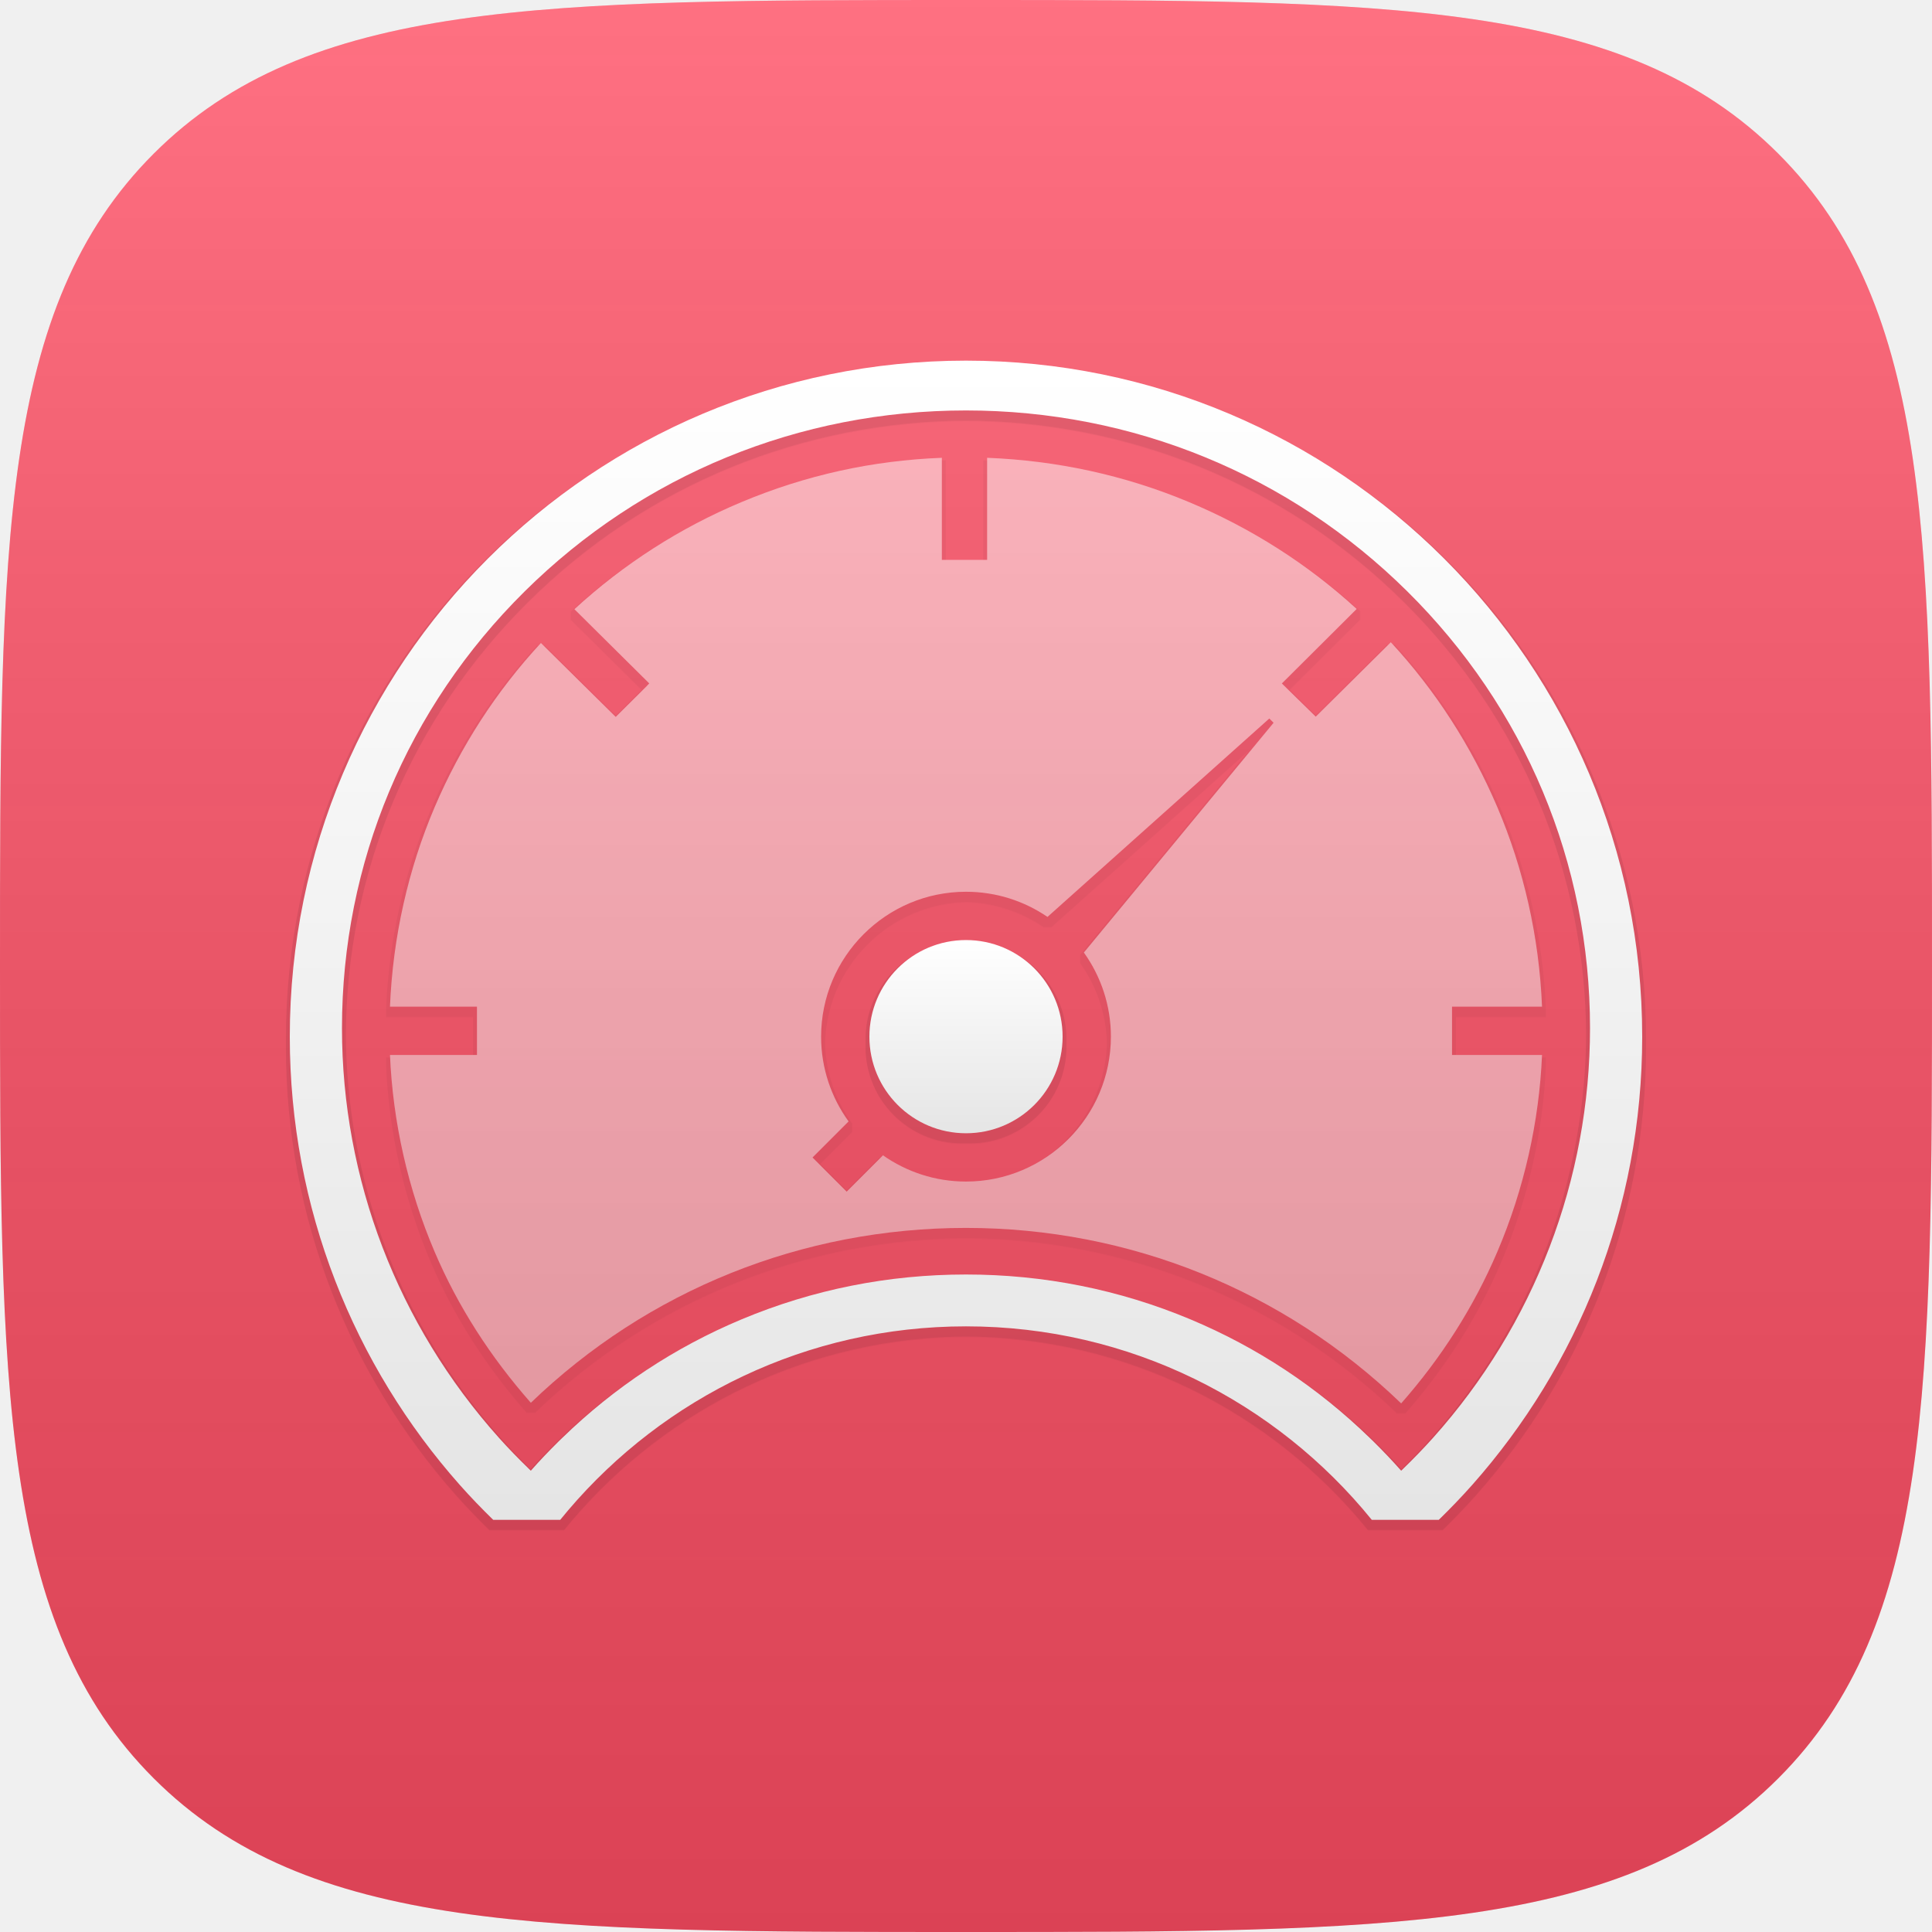
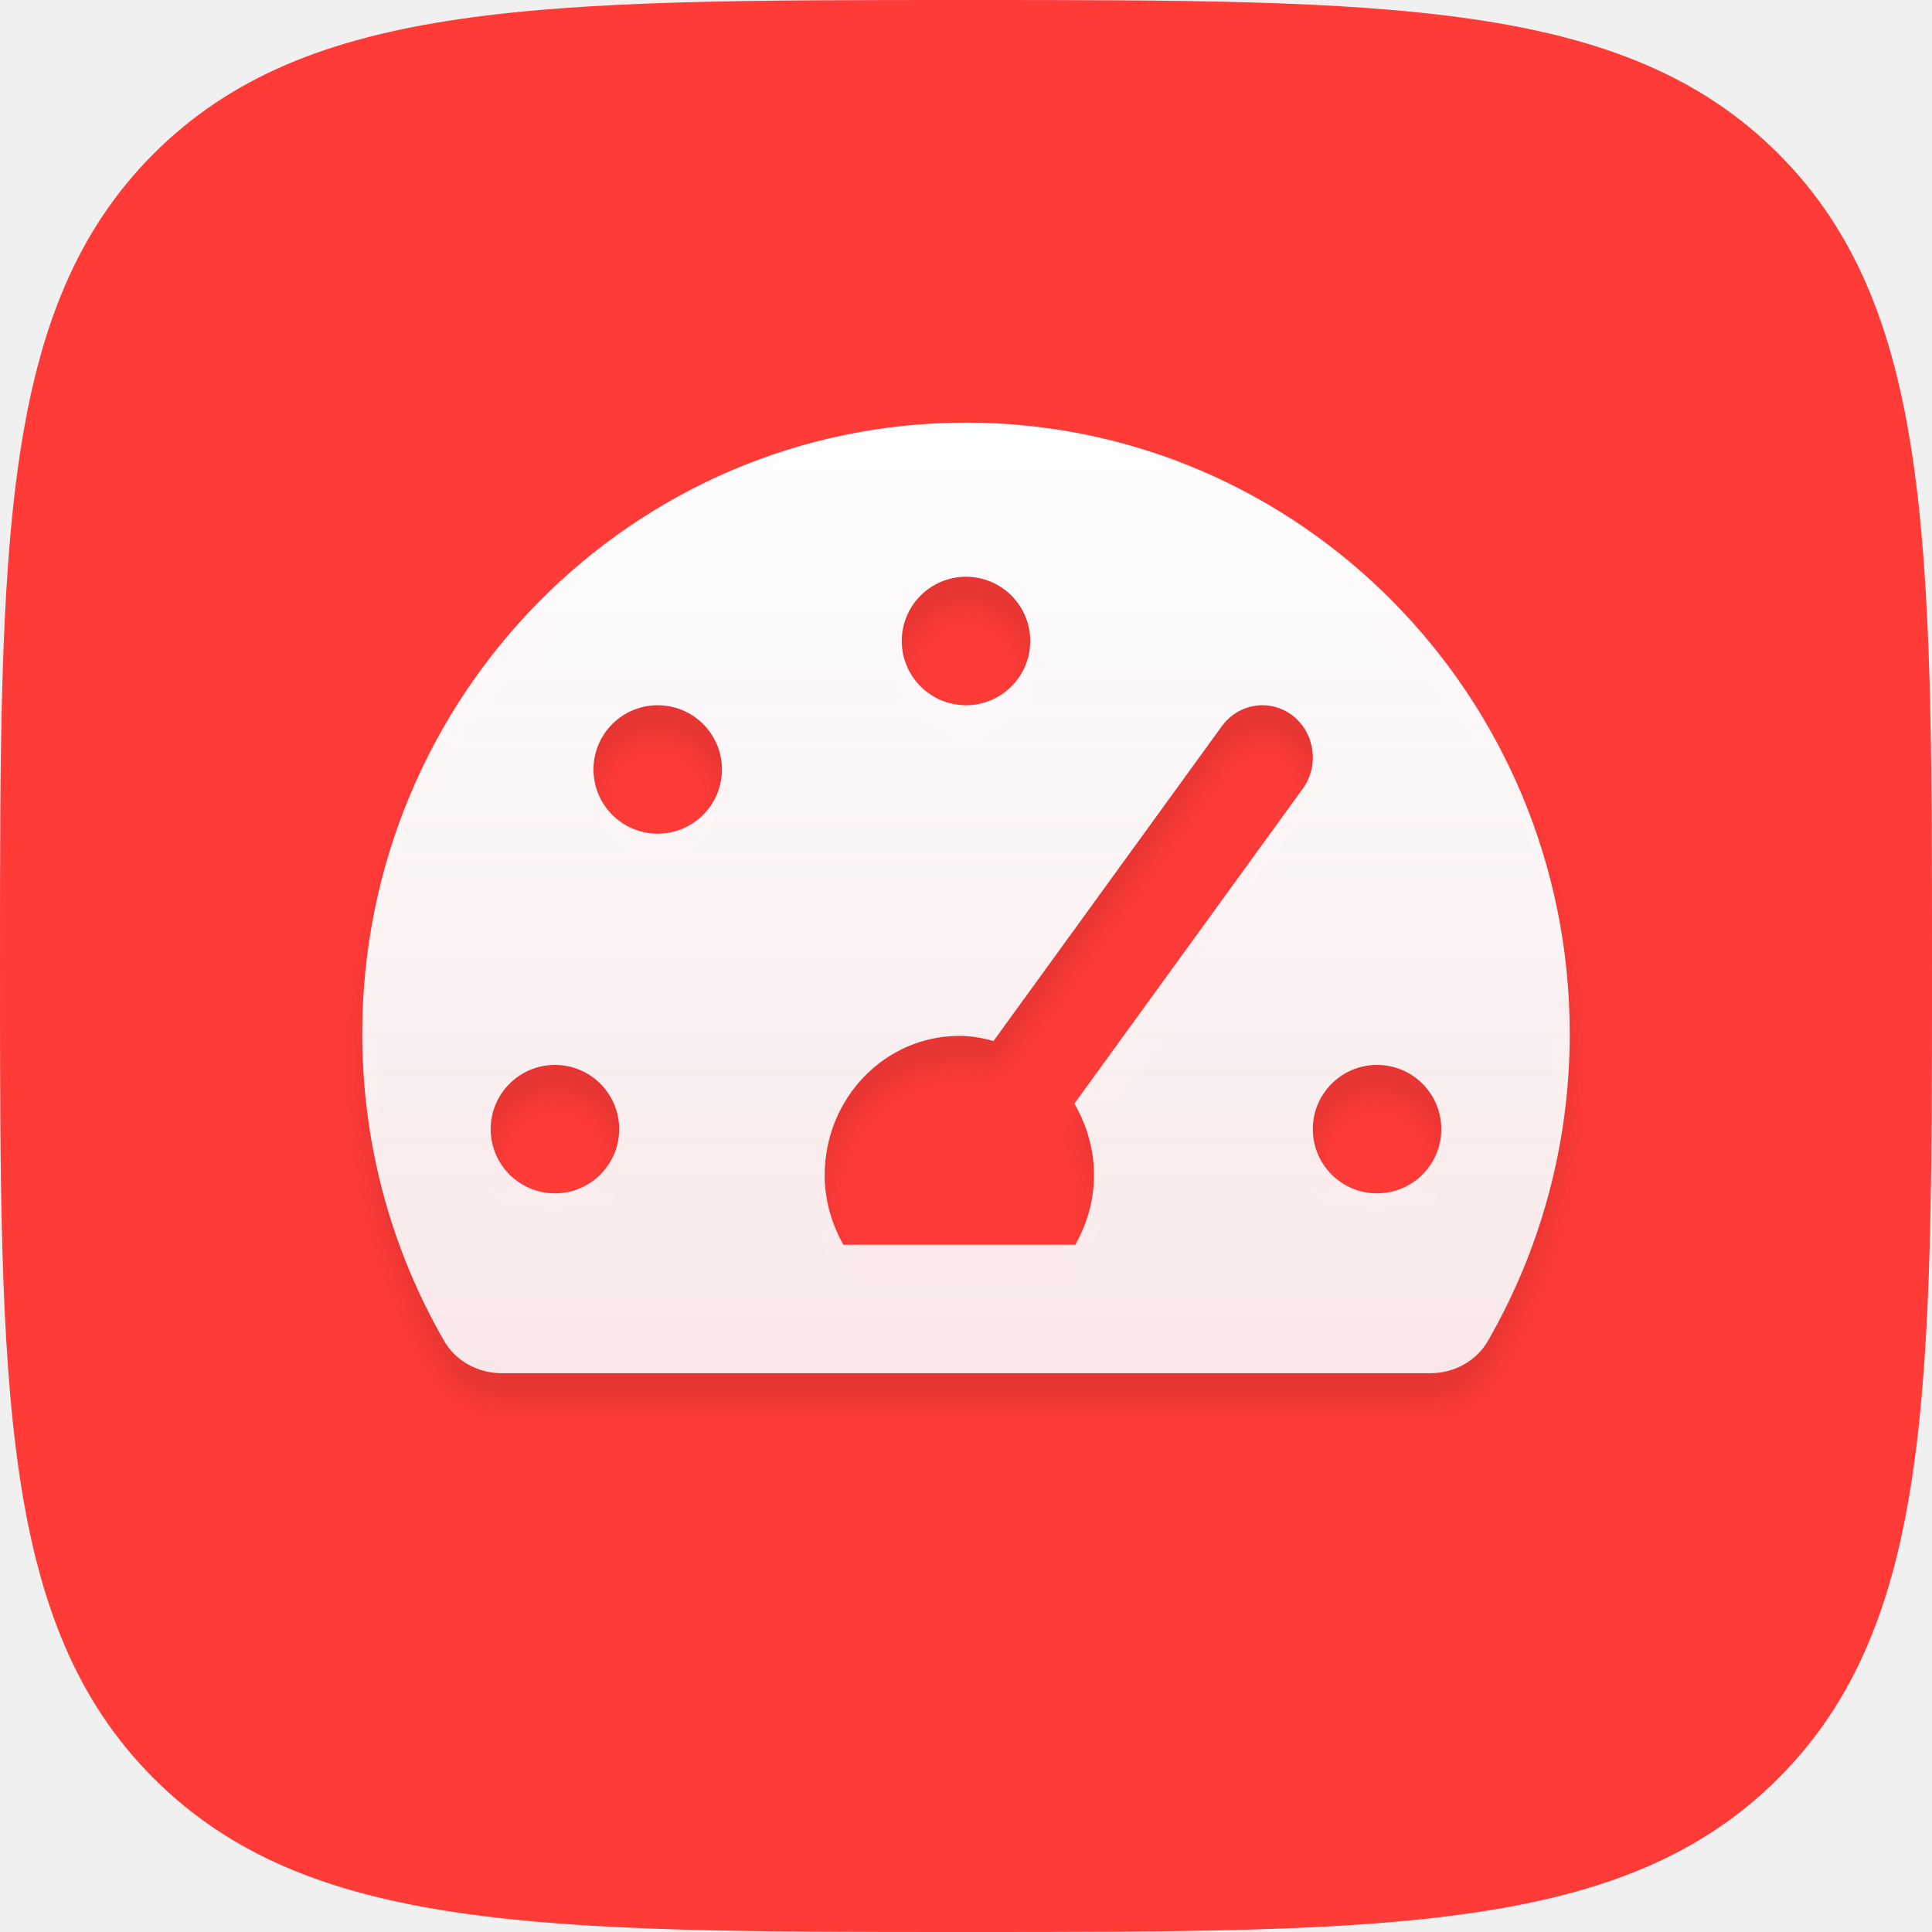
- <svg xmlns="http://www.w3.org/2000/svg" xmlns:xlink="http://www.w3.org/1999/xlink" width="600px" height="600px" viewBox="0 0 600 600" version="1.1">
+ <svg xmlns="http://www.w3.org/2000/svg" xmlns:xlink="http://www.w3.org/1999/xlink" width="64px" height="64px" viewBox="0 0 64 64" version="1.1">
  <defs>
-     <linearGradient x1="50%" y1="0%" x2="50%" y2="100%" id="linearGradient-1">
-       <stop stop-color="#FFFFFF" stop-opacity="0.2" offset="0%" />
-       <stop stop-color="#000000" stop-opacity="0.139" offset="100%" />
+     <path d="M32,64 C46.022,64 53.817,64 58.909,58.909 C64,53.817 64,46.022 64,32 C64,17.978 64,10.183 58.909,5.091 C53.817,0 46.022,0 32,0 C17.978,0 10.183,0 5.091,5.091 C0,10.183 0,17.978 0,32 C0,46.022 0,53.817 5.091,58.909 C10.183,64 17.978,64 32,64 Z" id="path-1" />
+     <linearGradient x1="50%" y1="0%" x2="50%" y2="100%" id="linearGradient-3">
+       <stop stop-color="#FDFEFF" offset="0%" />
+       <stop stop-color="#FBFCFD" stop-opacity="0.9" offset="100%" />
    </linearGradient>
-     <linearGradient x1="50%" y1="0%" x2="50%" y2="100%" id="linearGradient-2">
-       <stop stop-color="#FFFFFF" offset="0%" />
-       <stop stop-color="#F6F6F6" offset="35.243%" />
-       <stop stop-color="#E5E5E5" offset="100%" />
-     </linearGradient>
-     <path d="M360.938,201.321 L360.938,200.625 L388.888,200.625 C388.015,179.062 383.211,157.867 374.984,138.608 C366.881,119.645 355.762,102.36 341.931,87.457 L318.618,110.562 L308.091,100.257 L331.329,77.121 C316.154,63.212 298.648,52.05 279.284,43.941 C259.199,35.528 238.125,31.024 216.562,30.174 L216.562,61.875 L215.618,61.875 L202.5,61.875 L202.5,30.174 C180.938,31.012 160.359,35.517 140.246,43.942 C121.165,51.932 103.723,63.12 88.388,77.196 L111.635,100.242 L111.12,100.757 L111.121,100.763 L110.849,101.077 L101.221,110.642 L77.991,87.693 C64.144,102.629 53.049,119.796 45.013,138.607 C36.788,157.864 31.985,179.062 31.113,200.625 L58.125,200.625 L58.125,215.625 L57.398,215.625 L31.113,215.625 C31.981,236.25 36.658,257.28 45.015,276.841 C52.223,293.717 62.263,309.338 74.857,323.647 C111.218,288.606 159.192,269.339 210.001,269.339 C260.732,269.339 308.707,288.723 345.145,323.841 C357.665,309.614 367.702,293.86 374.986,276.81 C383.344,257.246 388.021,236.25 388.888,215.625 L360.938,215.625 L360.938,201.321 L360.938,201.321 Z M255,209.942 C255,234.755 234.813,254.942 210,254.942 C200.416,254.942 191.53,251.92 184.222,246.794 L172.942,258.075 L162.337,247.469 L173.538,236.268 C168.173,228.86 165.001,219.766 165.001,209.943 C165.001,185.13 185.188,164.943 210.001,164.943 C219.378,164.943 228.092,167.829 235.308,172.756 L304.199,111.137 L305.525,112.463 L246.604,183.816 C251.881,191.187 255,200.204 255,209.942 L255,209.942 Z" id="path-3" />
-     <filter x="-50%" y="-50%" width="200%" height="200%" filterUnits="objectBoundingBox" id="filter-4">
-       <feMorphology radius="1" operator="dilate" in="SourceAlpha" result="shadowSpreadOuter1" />
-       <feOffset dx="0" dy="2" in="shadowSpreadOuter1" result="shadowOffsetOuter1" />
-       <feColorMatrix values="0 0 0 0 0   0 0 0 0 0   0 0 0 0 0  0 0 0 0.08 0" type="matrix" in="shadowOffsetOuter1" />
-     </filter>
-     <path d="M210,0 C94.02,0 0,93.962 0,209.942 C0,263.356 19.953,312.101 52.796,349.161 C56.125,352.916 59.585,356.492 63.171,360 L73.125,360 L79.688,360 L83.977,360 C84.806,358.977 85.649,357.964 86.503,356.961 C116.247,322.051 160.532,299.91 209.999,299.91 C260.887,299.91 306.292,323.341 336.022,360 L356.828,360 C360.414,356.492 363.875,352.915 367.203,349.161 C400.046,312.101 419.999,263.356 419.999,209.942 C420,93.962 325.98,0 210,0 L210,0 Z M355.072,334.497 C352.212,337.692 349.08,340.931 345.498,344.401 L345.145,344.743 L344.819,344.375 C342.354,341.59 339.669,338.764 336.608,335.731 C336.35,335.477 336.087,335.226 335.826,334.974 L335.353,334.52 C319.174,318.802 300.446,306.426 279.689,297.734 C257.625,288.494 234.178,283.808 209.999,283.808 C185.82,283.808 162.373,288.494 140.309,297.734 C119.553,306.426 100.824,318.803 84.645,334.52 L84.172,334.974 C83.911,335.226 83.649,335.476 83.392,335.731 C80.33,338.763 77.645,341.59 75.18,344.375 L74.854,344.743 L74.5,344.401 C70.918,340.931 67.786,337.692 64.927,334.497 C33.507,299.396 16.204,254.22 16.204,207.292 C16.204,156.043 36.362,107.868 72.965,71.642 C109.566,35.418 158.232,15.469 210,15.469 C261.769,15.469 310.434,35.418 347.034,71.642 C383.637,107.869 403.795,156.044 403.795,207.292 C403.795,254.22 386.493,299.395 355.072,334.497 L355.072,334.497 Z" id="path-5" />
-     <filter x="-50%" y="-50%" width="200%" height="200%" filterUnits="objectBoundingBox" id="filter-6">
-       <feMorphology radius="1" operator="dilate" in="SourceAlpha" result="shadowSpreadOuter1" />
-       <feOffset dx="0" dy="2" in="shadowSpreadOuter1" result="shadowOffsetOuter1" />
-       <feColorMatrix values="0 0 0 0 0   0 0 0 0 0   0 0 0 0 0  0 0 0 0.08 0" type="matrix" in="shadowOffsetOuter1" />
-     </filter>
-     <circle id="path-7" cx="210" cy="209.942" r="30" />
-     <filter x="-50%" y="-50%" width="200%" height="200%" filterUnits="objectBoundingBox" id="filter-8">
-       <feMorphology radius="1" operator="dilate" in="SourceAlpha" result="shadowSpreadOuter1" />
-       <feOffset dx="0" dy="2" in="shadowSpreadOuter1" result="shadowOffsetOuter1" />
-       <feColorMatrix values="0 0 0 0 0   0 0 0 0 0   0 0 0 0 0  0 0 0 0.08 0" type="matrix" in="shadowOffsetOuter1" />
+     <path d="M32,14 C20.954,14 12,23.063 12,34.243 C12,37.954 12.99,41.431 14.713,44.421 C15.102,45.097 15.844,45.489 16.618,45.489 L47.382,45.489 C48.156,45.489 48.898,45.097 49.288,44.421 C51.01,41.431 52,37.954 52,34.243 C52,23.063 43.046,14 32,14 Z M32,19.106 C33.175,19.106 34.128,20.059 34.128,21.234 C34.128,22.409 33.175,23.362 32,23.362 C30.825,23.362 29.872,22.409 29.872,21.234 C29.872,20.059 30.825,19.106 32,19.106 Z M18.383,39.532 C17.208,39.532 16.255,38.579 16.255,37.404 C16.255,36.229 17.208,35.277 18.383,35.277 C19.558,35.277 20.511,36.229 20.511,37.404 C20.511,38.579 19.558,39.532 18.383,39.532 Z M21.787,27.617 C20.612,27.617 19.66,26.664 19.66,25.489 C19.66,24.314 20.612,23.362 21.787,23.362 C22.962,23.362 23.915,24.314 23.915,25.489 C23.915,26.664 22.962,27.617 21.787,27.617 Z M35.621,41.234 L27.938,41.234 C27.555,40.553 27.319,39.772 27.319,38.928 C27.319,36.38 29.316,34.315 31.78,34.315 C32.174,34.315 32.548,34.384 32.912,34.484 L40.478,24.052 C41.034,23.291 42.081,23.135 42.821,23.706 C43.559,24.279 43.709,25.363 43.155,26.128 L35.589,36.56 C35.994,37.254 36.24,38.058 36.24,38.928 C36.24,39.772 36.005,40.553 35.621,41.234 Z M45.617,39.532 C44.442,39.532 43.489,38.579 43.489,37.404 C43.489,36.229 44.442,35.277 45.617,35.277 C46.792,35.277 47.745,36.229 47.745,37.404 C47.745,38.579 46.792,39.532 45.617,39.532 Z" id="path-4" />
+     <filter x="-5.0%" y="-3.2%" width="110.0%" height="112.7%" filterUnits="objectBoundingBox" id="filter-5">
+       <feOffset dx="0" dy="1" in="SourceAlpha" result="shadowOffsetOuter1" />
+       <feGaussianBlur stdDeviation="0.5" in="shadowOffsetOuter1" result="shadowBlurOuter1" />
+       <feColorMatrix values="0 0 0 0 0   0 0 0 0 0   0 0 0 0 0  0 0 0 0.1 0" type="matrix" in="shadowBlurOuter1" />
    </filter>
  </defs>
  <g id="Page-1" stroke="none" stroke-width="1" fill="none" fill-rule="evenodd">
-     <g id="Group-2-Copy-12">
-       <path d="M552.269,552.269 C600,504.538 600,431.458 600,300 C600,168.542 600,95.462 552.269,47.731 C504.538,0 431.458,0 300,0 C168.542,0 95.462,0 47.731,47.731 C0,95.462 0,168.542 0,300 C0,431.458 0,504.538 47.731,552.269 C95.462,600 168.542,600 300,600 C431.458,600 504.538,600 552.269,552.269 L552.269,552.269 Z" id="path-copy-13" fill="#FF4D63" />
-       <path d="M552.269,552.269 C600,504.538 600,431.458 600,300 C600,168.542 600,95.462 552.269,47.731 C504.538,0 431.458,0 300,0 C168.542,0 95.462,0 47.731,47.731 C0,95.462 0,168.542 0,300 C0,431.458 0,504.538 47.731,552.269 C95.462,600 168.542,600 300,600 C431.458,600 504.538,600 552.269,552.269 L552.269,552.269 Z" id="path-copy" fill="url(#linearGradient-1)" />
-       <g id="ios-speedometer" transform="translate(90, 112)">
-         <g id="Layer_1">
-           <g id="Group">
-             <g id="Shape" opacity="0.5">
-               <use fill="black" fill-opacity="1" filter="url(#filter-4)" xlink:href="#path-3" />
-               <use fill="url(#linearGradient-2)" fill-rule="evenodd" xlink:href="#path-3" />
-             </g>
-             <g id="Shape">
-               <use fill="black" fill-opacity="1" filter="url(#filter-6)" xlink:href="#path-5" />
-               <use fill="url(#linearGradient-2)" fill-rule="evenodd" xlink:href="#path-5" />
-             </g>
-             <g id="Oval">
-               <use fill="black" fill-opacity="1" filter="url(#filter-8)" xlink:href="#path-7" />
-               <use fill="url(#linearGradient-2)" fill-rule="evenodd" xlink:href="#path-7" />
-             </g>
-           </g>
-         </g>
+     <g id="dashboard">
+       <mask id="mask-2" fill="white">
+         <use xlink:href="#path-1" />
+       </mask>
+       <use id="Path" fill="#FF3B38" xlink:href="#path-1" />
+       <g id="Shape" fill-rule="nonzero" mask="url(#mask-2)">
+         <use fill="black" fill-opacity="1" filter="url(#filter-5)" xlink:href="#path-4" />
+         <use fill="url(#linearGradient-3)" xlink:href="#path-4" />
      </g>
    </g>
  </g>
</svg>
